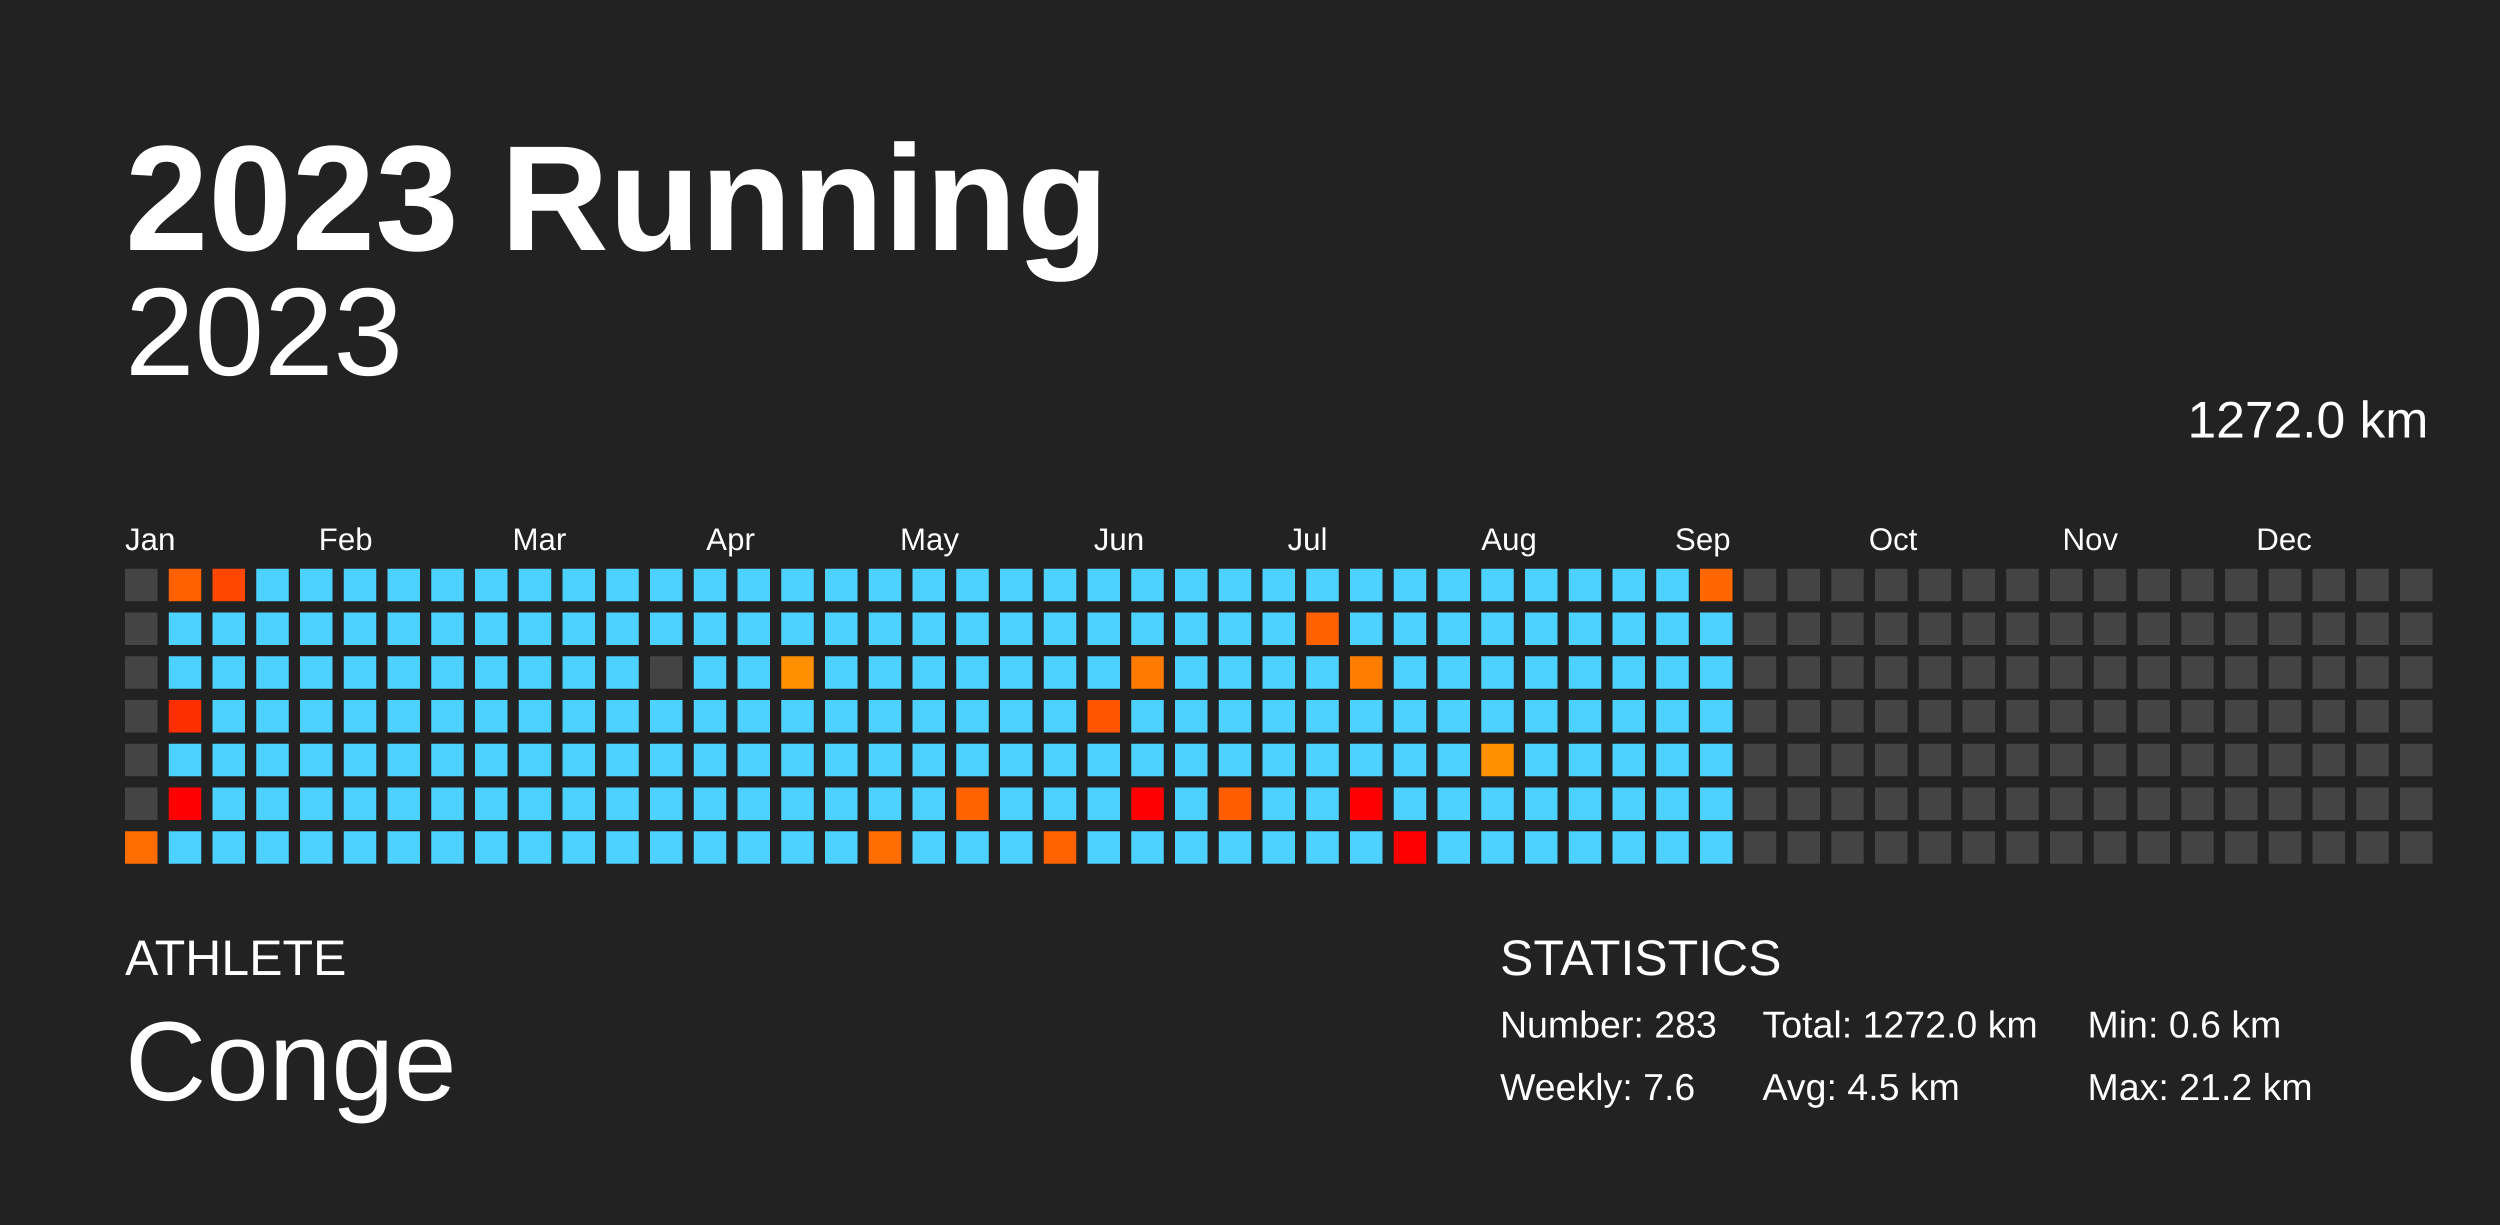
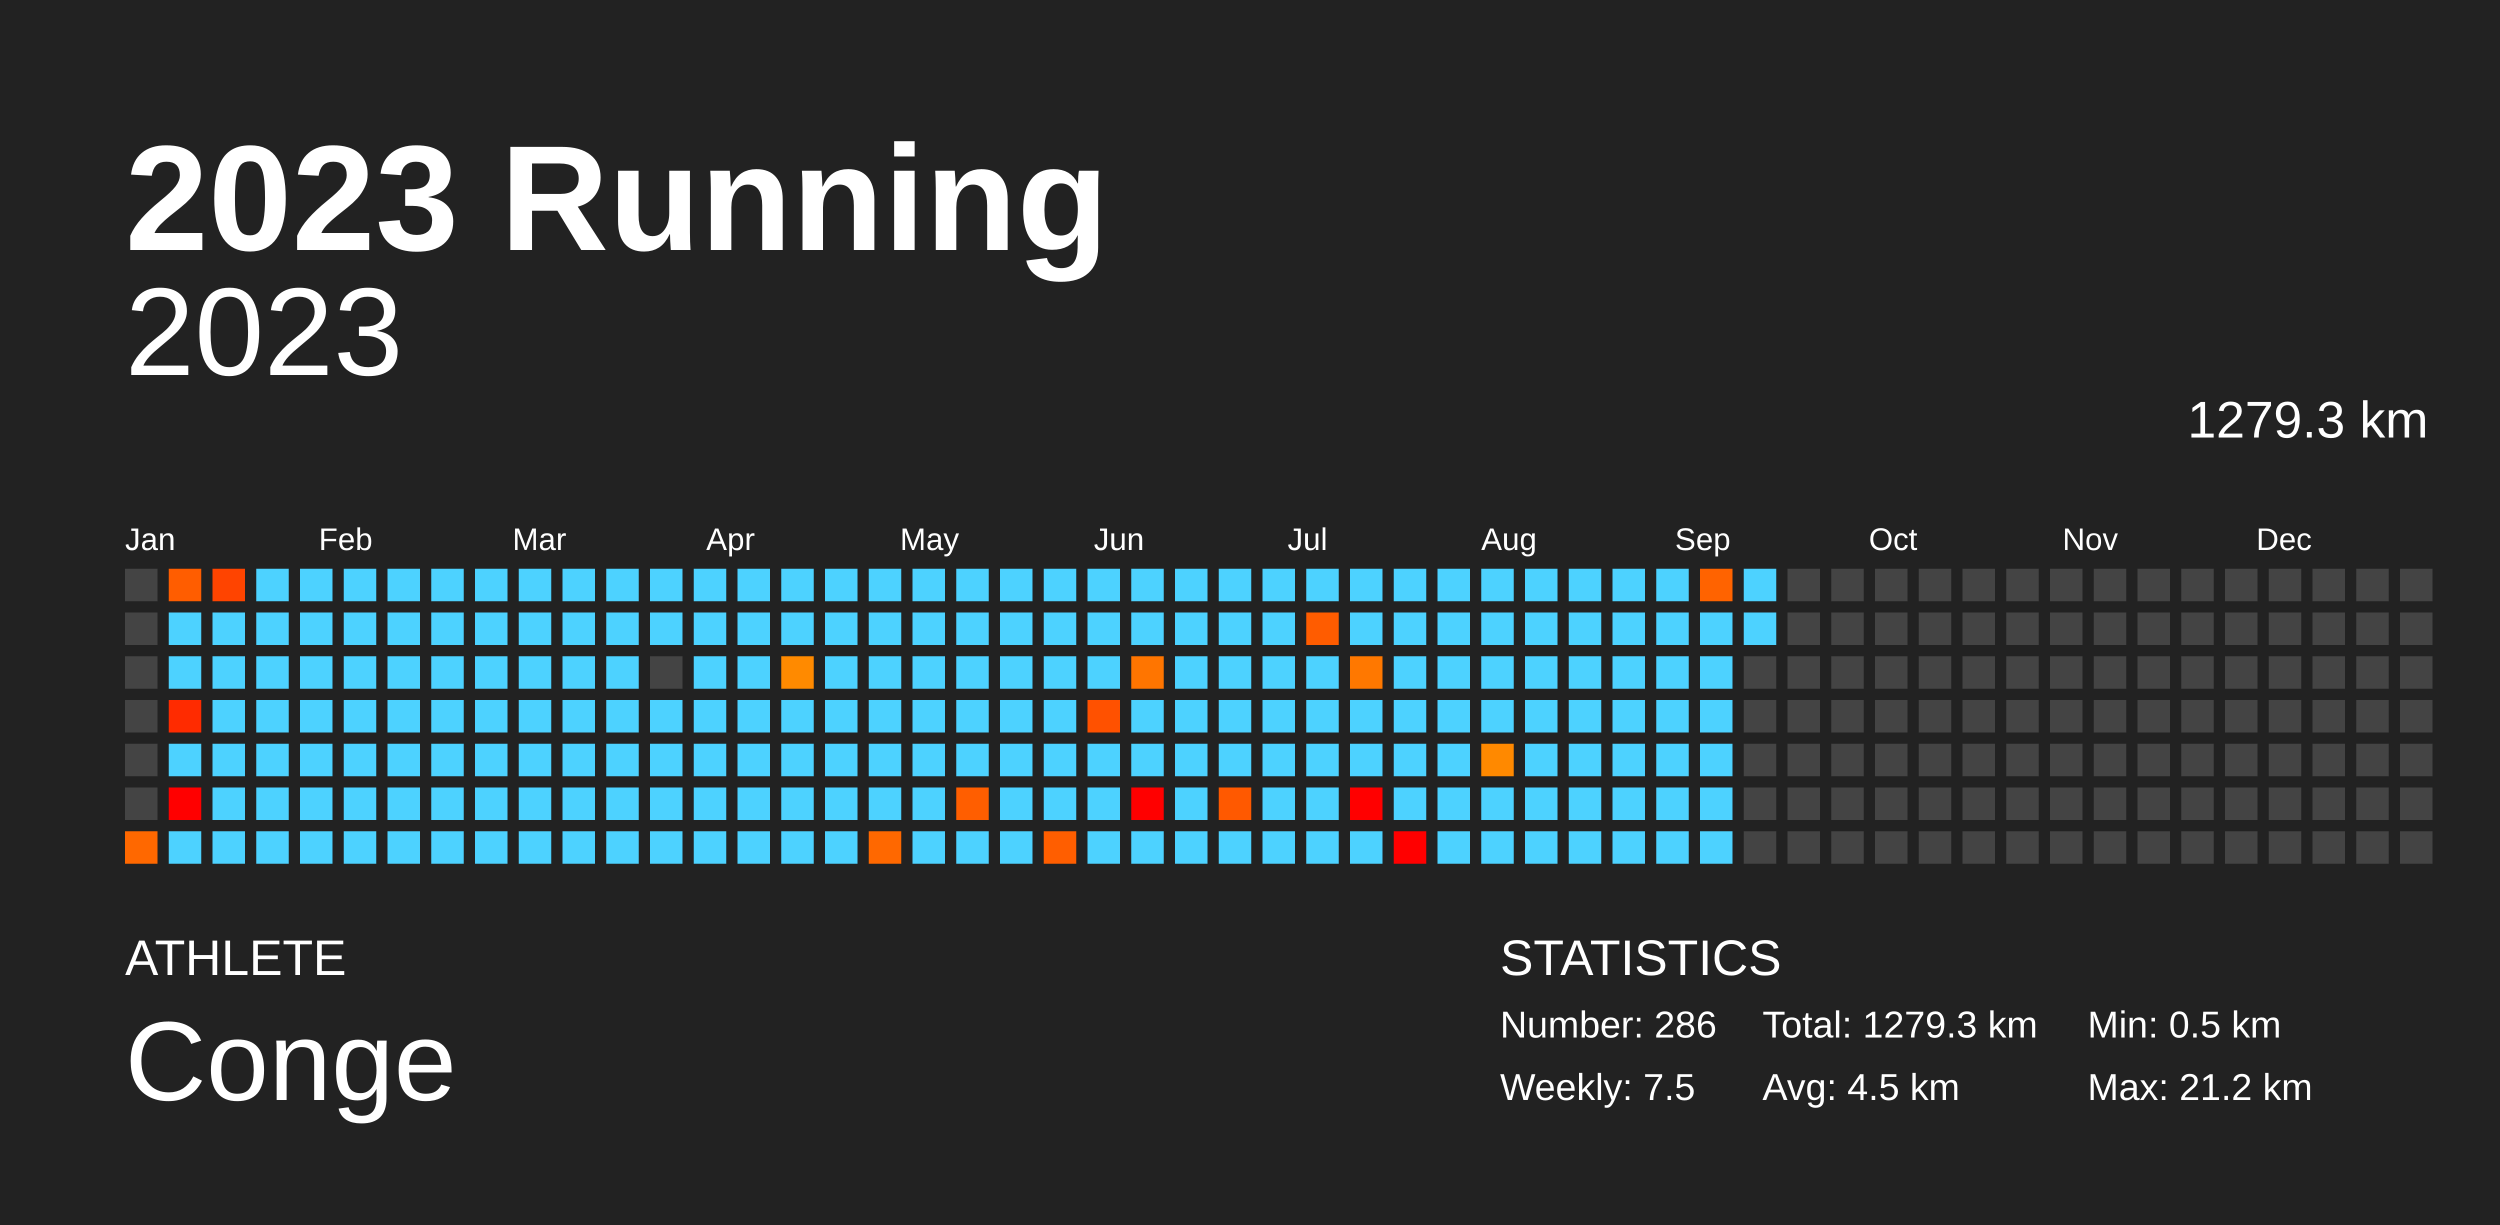
<svg xmlns="http://www.w3.org/2000/svg" baseProfile="full" height="98mm" version="1.1" viewBox="0,0,200,98" width="200mm">
  <defs />
  <rect fill="#222222" height="98" width="200" x="0" y="0" />
  <text fill="#FFFFFF" style="font-size:12px; font-family:Arial; font-weight:bold;" x="10" y="20">2023 Running</text>
  <text fill="#FFFFFF" style="font-size:4px; font-family:Arial" x="10" y="78">ATHLETE</text>
  <text fill="#FFFFFF" style="font-size:9px; font-family:Arial" x="10" y="88">Conge</text>
  <text fill="#FFFFFF" style="font-size:4px; font-family:Arial" x="120" y="78">STATISTICS</text>
-   <text fill="#FFFFFF" style="font-size:3px; font-family:Arial" x="120" y="83">Number: 283</text>
-   <text fill="#FFFFFF" style="font-size:3px; font-family:Arial" x="120" y="88">Weekly: 7.6</text>
-   <text fill="#FFFFFF" style="font-size:3px; font-family:Arial" x="141" y="83">Total: 1272.0 km</text>
+   <text fill="#FFFFFF" style="font-size:3px; font-family:Arial" x="120" y="83">Number: 286</text>
+   <text fill="#FFFFFF" style="font-size:3px; font-family:Arial" x="120" y="88">Weekly: 7.5</text>
+   <text fill="#FFFFFF" style="font-size:3px; font-family:Arial" x="141" y="83">Total: 1279.3 km</text>
  <text fill="#FFFFFF" style="font-size:3px; font-family:Arial" x="141" y="88">Avg: 4.5 km</text>
-   <text fill="#FFFFFF" style="font-size:3px; font-family:Arial" x="167" y="83">Min: 0.6 km</text>
+   <text fill="#FFFFFF" style="font-size:3px; font-family:Arial" x="167" y="83">Min: 0.5 km</text>
  <text fill="#FFFFFF" style="font-size:3px; font-family:Arial" x="167" y="88">Max: 21.2 km</text>
  <text alignment-baseline="hanging" fill="#FFFFFF" style="font-size:10.0px; font-family:Arial;" x="10" y="30">2023</text>
-   <text alignment-baseline="hanging" fill="#FFFFFF" style="font-size:4.125px; font-family:Arial;" x="175" y="35">1272.0 km</text>
+   <text alignment-baseline="hanging" fill="#FFFFFF" style="font-size:4.125px; font-family:Arial;" x="175" y="35">1279.3 km</text>
  <text fill="#FFFFFF" style="font-size:2.5px; font-family:Arial" x="10.0" y="44">Jan</text>
  <text fill="#FFFFFF" style="font-size:2.5px; font-family:Arial" x="25.5" y="44">Feb</text>
  <text fill="#FFFFFF" style="font-size:2.5px; font-family:Arial" x="41.0" y="44">Mar</text>
  <text fill="#FFFFFF" style="font-size:2.5px; font-family:Arial" x="56.5" y="44">Apr</text>
  <text fill="#FFFFFF" style="font-size:2.5px; font-family:Arial" x="72.0" y="44">May</text>
  <text fill="#FFFFFF" style="font-size:2.5px; font-family:Arial" x="87.5" y="44">Jun</text>
  <text fill="#FFFFFF" style="font-size:2.5px; font-family:Arial" x="103.0" y="44">Jul</text>
  <text fill="#FFFFFF" style="font-size:2.5px; font-family:Arial" x="118.5" y="44">Aug</text>
  <text fill="#FFFFFF" style="font-size:2.5px; font-family:Arial" x="134.0" y="44">Sep</text>
  <text fill="#FFFFFF" style="font-size:2.5px; font-family:Arial" x="149.5" y="44">Oct</text>
  <text fill="#FFFFFF" style="font-size:2.5px; font-family:Arial" x="165.0" y="44">Nov</text>
  <text fill="#FFFFFF" style="font-size:2.5px; font-family:Arial" x="180.5" y="44">Dec</text>
  <rect fill="#444444" height="2.6" width="2.6" x="10.0" y="45.5" />
  <rect fill="#444444" height="2.6" width="2.6" x="10.0" y="49.0" />
  <rect fill="#444444" height="2.6" width="2.6" x="10.0" y="52.5" />
  <rect fill="#444444" height="2.6" width="2.6" x="10.0" y="56.0" />
  <rect fill="#444444" height="2.6" width="2.6" x="10.0" y="59.5" />
  <rect fill="#444444" height="2.6" width="2.6" x="10.0" y="63.0" />
-   <rect fill="#ff6d00" height="2.6" width="2.6" x="10.0" y="66.5" />
-   <rect fill="#ff6100" height="2.6" width="2.6" x="13.5" y="45.5" />
+   <rect fill="#ff6800" height="2.6" width="2.6" x="10.0" y="66.5" />
+   <rect fill="#ff5d00" height="2.6" width="2.6" x="13.5" y="45.5" />
  <rect fill="#4dd2ff" height="2.6" width="2.6" x="13.5" y="49.0" />
  <rect fill="#4dd2ff" height="2.6" width="2.6" x="13.5" y="52.5" />
-   <rect fill="#ff2e00" height="2.6" width="2.6" x="13.5" y="56.0" />
+   <rect fill="#ff2b00" height="2.6" width="2.6" x="13.5" y="56.0" />
  <rect fill="#4dd2ff" height="2.6" width="2.6" x="13.5" y="59.5" />
  <rect fill="red" height="2.6" width="2.6" x="13.5" y="63.0" />
  <rect fill="#4dd2ff" height="2.6" width="2.6" x="13.5" y="66.5" />
-   <rect fill="#ff4700" height="2.6" width="2.6" x="17.0" y="45.5" />
+   <rect fill="#ff4400" height="2.6" width="2.6" x="17.0" y="45.5" />
  <rect fill="#4dd2ff" height="2.6" width="2.6" x="17.0" y="49.0" />
  <rect fill="#4dd2ff" height="2.6" width="2.6" x="17.0" y="52.5" />
  <rect fill="#4dd2ff" height="2.6" width="2.6" x="17.0" y="56.0" />
  <rect fill="#4dd2ff" height="2.6" width="2.6" x="17.0" y="59.5" />
  <rect fill="#4dd2ff" height="2.6" width="2.6" x="17.0" y="63.0" />
  <rect fill="#4dd2ff" height="2.6" width="2.6" x="17.0" y="66.5" />
  <rect fill="#4dd2ff" height="2.6" width="2.6" x="20.5" y="45.5" />
  <rect fill="#4dd2ff" height="2.6" width="2.6" x="20.5" y="49.0" />
  <rect fill="#4dd2ff" height="2.6" width="2.6" x="20.5" y="52.5" />
  <rect fill="#4dd2ff" height="2.6" width="2.6" x="20.5" y="56.0" />
  <rect fill="#4dd2ff" height="2.6" width="2.6" x="20.5" y="59.5" />
  <rect fill="#4dd2ff" height="2.6" width="2.6" x="20.5" y="63.0" />
  <rect fill="#4dd2ff" height="2.6" width="2.6" x="20.5" y="66.5" />
  <rect fill="#4dd2ff" height="2.6" width="2.6" x="24.0" y="45.5" />
  <rect fill="#4dd2ff" height="2.6" width="2.6" x="24.0" y="49.0" />
  <rect fill="#4dd2ff" height="2.6" width="2.6" x="24.0" y="52.5" />
  <rect fill="#4dd2ff" height="2.6" width="2.6" x="24.0" y="56.0" />
  <rect fill="#4dd2ff" height="2.6" width="2.6" x="24.0" y="59.5" />
  <rect fill="#4dd2ff" height="2.6" width="2.6" x="24.0" y="63.0" />
  <rect fill="#4dd2ff" height="2.6" width="2.6" x="24.0" y="66.5" />
  <rect fill="#4dd2ff" height="2.6" width="2.6" x="27.5" y="45.5" />
  <rect fill="#4dd2ff" height="2.6" width="2.6" x="27.5" y="49.0" />
  <rect fill="#4dd2ff" height="2.6" width="2.6" x="27.5" y="52.5" />
  <rect fill="#4dd2ff" height="2.6" width="2.6" x="27.5" y="56.0" />
  <rect fill="#4dd2ff" height="2.6" width="2.6" x="27.5" y="59.5" />
  <rect fill="#4dd2ff" height="2.6" width="2.6" x="27.5" y="63.0" />
  <rect fill="#4dd2ff" height="2.6" width="2.6" x="27.5" y="66.5" />
  <rect fill="#4dd2ff" height="2.6" width="2.6" x="31.0" y="45.5" />
  <rect fill="#4dd2ff" height="2.6" width="2.6" x="31.0" y="49.0" />
  <rect fill="#4dd2ff" height="2.6" width="2.6" x="31.0" y="52.5" />
  <rect fill="#4dd2ff" height="2.6" width="2.6" x="31.0" y="56.0" />
  <rect fill="#4dd2ff" height="2.6" width="2.6" x="31.0" y="59.5" />
  <rect fill="#4dd2ff" height="2.6" width="2.6" x="31.0" y="63.0" />
  <rect fill="#4dd2ff" height="2.6" width="2.6" x="31.0" y="66.5" />
  <rect fill="#4dd2ff" height="2.6" width="2.6" x="34.5" y="45.5" />
  <rect fill="#4dd2ff" height="2.6" width="2.6" x="34.5" y="49.0" />
  <rect fill="#4dd2ff" height="2.6" width="2.6" x="34.5" y="52.5" />
  <rect fill="#4dd2ff" height="2.6" width="2.6" x="34.5" y="56.0" />
  <rect fill="#4dd2ff" height="2.6" width="2.6" x="34.5" y="59.5" />
  <rect fill="#4dd2ff" height="2.6" width="2.6" x="34.5" y="63.0" />
  <rect fill="#4dd2ff" height="2.6" width="2.6" x="34.5" y="66.5" />
  <rect fill="#4dd2ff" height="2.6" width="2.6" x="38.0" y="45.5" />
  <rect fill="#4dd2ff" height="2.6" width="2.6" x="38.0" y="49.0" />
  <rect fill="#4dd2ff" height="2.6" width="2.6" x="38.0" y="52.5" />
  <rect fill="#4dd2ff" height="2.6" width="2.6" x="38.0" y="56.0" />
  <rect fill="#4dd2ff" height="2.6" width="2.6" x="38.0" y="59.5" />
  <rect fill="#4dd2ff" height="2.6" width="2.6" x="38.0" y="63.0" />
  <rect fill="#4dd2ff" height="2.6" width="2.6" x="38.0" y="66.5" />
  <rect fill="#4dd2ff" height="2.6" width="2.6" x="41.5" y="45.5" />
  <rect fill="#4dd2ff" height="2.6" width="2.6" x="41.5" y="49.0" />
  <rect fill="#4dd2ff" height="2.6" width="2.6" x="41.5" y="52.5" />
  <rect fill="#4dd2ff" height="2.6" width="2.6" x="41.5" y="56.0" />
  <rect fill="#4dd2ff" height="2.6" width="2.6" x="41.5" y="59.5" />
  <rect fill="#4dd2ff" height="2.6" width="2.6" x="41.5" y="63.0" />
  <rect fill="#4dd2ff" height="2.6" width="2.6" x="41.5" y="66.5" />
  <rect fill="#4dd2ff" height="2.6" width="2.6" x="45.0" y="45.5" />
  <rect fill="#4dd2ff" height="2.6" width="2.6" x="45.0" y="49.0" />
  <rect fill="#4dd2ff" height="2.6" width="2.6" x="45.0" y="52.5" />
  <rect fill="#4dd2ff" height="2.6" width="2.6" x="45.0" y="56.0" />
  <rect fill="#4dd2ff" height="2.6" width="2.6" x="45.0" y="59.5" />
  <rect fill="#4dd2ff" height="2.6" width="2.6" x="45.0" y="63.0" />
  <rect fill="#4dd2ff" height="2.6" width="2.6" x="45.0" y="66.5" />
  <rect fill="#4dd2ff" height="2.6" width="2.6" x="48.5" y="45.5" />
  <rect fill="#4dd2ff" height="2.6" width="2.6" x="48.5" y="49.0" />
  <rect fill="#4dd2ff" height="2.6" width="2.6" x="48.5" y="52.5" />
  <rect fill="#4dd2ff" height="2.6" width="2.6" x="48.5" y="56.0" />
  <rect fill="#4dd2ff" height="2.6" width="2.6" x="48.5" y="59.5" />
  <rect fill="#4dd2ff" height="2.6" width="2.6" x="48.5" y="63.0" />
  <rect fill="#4dd2ff" height="2.6" width="2.6" x="48.5" y="66.5" />
  <rect fill="#4dd2ff" height="2.6" width="2.6" x="52.0" y="45.5" />
  <rect fill="#4dd2ff" height="2.6" width="2.6" x="52.0" y="49.0" />
  <rect fill="#444444" height="2.6" width="2.6" x="52.0" y="52.5" />
  <rect fill="#4dd2ff" height="2.6" width="2.6" x="52.0" y="56.0" />
  <rect fill="#4dd2ff" height="2.6" width="2.6" x="52.0" y="59.5" />
  <rect fill="#4dd2ff" height="2.6" width="2.6" x="52.0" y="63.0" />
  <rect fill="#4dd2ff" height="2.6" width="2.6" x="52.0" y="66.5" />
  <rect fill="#4dd2ff" height="2.6" width="2.6" x="55.5" y="45.5" />
  <rect fill="#4dd2ff" height="2.6" width="2.6" x="55.5" y="49.0" />
  <rect fill="#4dd2ff" height="2.6" width="2.6" x="55.5" y="52.5" />
  <rect fill="#4dd2ff" height="2.6" width="2.6" x="55.5" y="56.0" />
  <rect fill="#4dd2ff" height="2.6" width="2.6" x="55.5" y="59.5" />
  <rect fill="#4dd2ff" height="2.6" width="2.6" x="55.5" y="63.0" />
  <rect fill="#4dd2ff" height="2.6" width="2.6" x="55.5" y="66.5" />
  <rect fill="#4dd2ff" height="2.6" width="2.6" x="59.0" y="45.5" />
  <rect fill="#4dd2ff" height="2.6" width="2.6" x="59.0" y="49.0" />
  <rect fill="#4dd2ff" height="2.6" width="2.6" x="59.0" y="52.5" />
  <rect fill="#4dd2ff" height="2.6" width="2.6" x="59.0" y="56.0" />
  <rect fill="#4dd2ff" height="2.6" width="2.6" x="59.0" y="59.5" />
  <rect fill="#4dd2ff" height="2.6" width="2.6" x="59.0" y="63.0" />
  <rect fill="#4dd2ff" height="2.6" width="2.6" x="59.0" y="66.5" />
  <rect fill="#4dd2ff" height="2.6" width="2.6" x="62.5" y="45.5" />
  <rect fill="#4dd2ff" height="2.6" width="2.6" x="62.5" y="49.0" />
-   <rect fill="#ff9100" height="2.6" width="2.6" x="62.5" y="52.5" />
+   <rect fill="#ff8a00" height="2.6" width="2.6" x="62.5" y="52.5" />
  <rect fill="#4dd2ff" height="2.6" width="2.6" x="62.5" y="56.0" />
  <rect fill="#4dd2ff" height="2.6" width="2.6" x="62.5" y="59.5" />
  <rect fill="#4dd2ff" height="2.6" width="2.6" x="62.5" y="63.0" />
  <rect fill="#4dd2ff" height="2.6" width="2.6" x="62.5" y="66.5" />
  <rect fill="#4dd2ff" height="2.6" width="2.6" x="66.0" y="45.5" />
  <rect fill="#4dd2ff" height="2.6" width="2.6" x="66.0" y="49.0" />
  <rect fill="#4dd2ff" height="2.6" width="2.6" x="66.0" y="52.5" />
  <rect fill="#4dd2ff" height="2.6" width="2.6" x="66.0" y="56.0" />
  <rect fill="#4dd2ff" height="2.6" width="2.6" x="66.0" y="59.5" />
  <rect fill="#4dd2ff" height="2.6" width="2.6" x="66.0" y="63.0" />
  <rect fill="#4dd2ff" height="2.6" width="2.6" x="66.0" y="66.5" />
  <rect fill="#4dd2ff" height="2.6" width="2.6" x="69.5" y="45.5" />
  <rect fill="#4dd2ff" height="2.6" width="2.6" x="69.5" y="49.0" />
  <rect fill="#4dd2ff" height="2.6" width="2.6" x="69.5" y="52.5" />
  <rect fill="#4dd2ff" height="2.6" width="2.6" x="69.5" y="56.0" />
  <rect fill="#4dd2ff" height="2.6" width="2.6" x="69.5" y="59.5" />
  <rect fill="#4dd2ff" height="2.6" width="2.6" x="69.5" y="63.0" />
-   <rect fill="#ff6d00" height="2.6" width="2.6" x="69.5" y="66.5" />
+   <rect fill="#ff6800" height="2.6" width="2.6" x="69.5" y="66.5" />
  <rect fill="#4dd2ff" height="2.6" width="2.6" x="73.0" y="45.5" />
  <rect fill="#4dd2ff" height="2.6" width="2.6" x="73.0" y="49.0" />
  <rect fill="#4dd2ff" height="2.6" width="2.6" x="73.0" y="52.5" />
  <rect fill="#4dd2ff" height="2.6" width="2.6" x="73.0" y="56.0" />
  <rect fill="#4dd2ff" height="2.6" width="2.6" x="73.0" y="59.5" />
  <rect fill="#4dd2ff" height="2.6" width="2.6" x="73.0" y="63.0" />
  <rect fill="#4dd2ff" height="2.6" width="2.6" x="73.0" y="66.5" />
  <rect fill="#4dd2ff" height="2.6" width="2.6" x="76.5" y="45.5" />
  <rect fill="#4dd2ff" height="2.6" width="2.6" x="76.5" y="49.0" />
  <rect fill="#4dd2ff" height="2.6" width="2.6" x="76.5" y="52.5" />
  <rect fill="#4dd2ff" height="2.6" width="2.6" x="76.5" y="56.0" />
  <rect fill="#4dd2ff" height="2.6" width="2.6" x="76.5" y="59.5" />
-   <rect fill="#ff6300" height="2.6" width="2.6" x="76.5" y="63.0" />
+   <rect fill="#ff5e00" height="2.6" width="2.6" x="76.5" y="63.0" />
  <rect fill="#4dd2ff" height="2.6" width="2.6" x="76.5" y="66.5" />
  <rect fill="#4dd2ff" height="2.6" width="2.6" x="80.0" y="45.5" />
  <rect fill="#4dd2ff" height="2.6" width="2.6" x="80.0" y="49.0" />
  <rect fill="#4dd2ff" height="2.6" width="2.6" x="80.0" y="52.5" />
  <rect fill="#4dd2ff" height="2.6" width="2.6" x="80.0" y="56.0" />
  <rect fill="#4dd2ff" height="2.6" width="2.6" x="80.0" y="59.5" />
  <rect fill="#4dd2ff" height="2.6" width="2.6" x="80.0" y="63.0" />
  <rect fill="#4dd2ff" height="2.6" width="2.6" x="80.0" y="66.5" />
  <rect fill="#4dd2ff" height="2.6" width="2.6" x="83.5" y="45.5" />
  <rect fill="#4dd2ff" height="2.6" width="2.6" x="83.5" y="49.0" />
  <rect fill="#4dd2ff" height="2.6" width="2.6" x="83.5" y="52.5" />
  <rect fill="#4dd2ff" height="2.6" width="2.6" x="83.5" y="56.0" />
  <rect fill="#4dd2ff" height="2.6" width="2.6" x="83.5" y="59.5" />
  <rect fill="#4dd2ff" height="2.6" width="2.6" x="83.5" y="63.0" />
-   <rect fill="#ff6300" height="2.6" width="2.6" x="83.5" y="66.5" />
+   <rect fill="#ff5e00" height="2.6" width="2.6" x="83.5" y="66.5" />
  <rect fill="#4dd2ff" height="2.6" width="2.6" x="87.0" y="45.5" />
  <rect fill="#4dd2ff" height="2.6" width="2.6" x="87.0" y="49.0" />
  <rect fill="#4dd2ff" height="2.6" width="2.6" x="87.0" y="52.5" />
-   <rect fill="#ff5500" height="2.6" width="2.6" x="87.0" y="56.0" />
+   <rect fill="#ff5100" height="2.6" width="2.6" x="87.0" y="56.0" />
  <rect fill="#4dd2ff" height="2.6" width="2.6" x="87.0" y="59.5" />
  <rect fill="#4dd2ff" height="2.6" width="2.6" x="87.0" y="63.0" />
  <rect fill="#4dd2ff" height="2.6" width="2.6" x="87.0" y="66.5" />
  <rect fill="#4dd2ff" height="2.6" width="2.6" x="90.5" y="45.5" />
  <rect fill="#4dd2ff" height="2.6" width="2.6" x="90.5" y="49.0" />
-   <rect fill="#ff7a00" height="2.6" width="2.6" x="90.5" y="52.5" />
+   <rect fill="#ff7500" height="2.6" width="2.6" x="90.5" y="52.5" />
  <rect fill="#4dd2ff" height="2.6" width="2.6" x="90.5" y="56.0" />
  <rect fill="#4dd2ff" height="2.6" width="2.6" x="90.5" y="59.5" />
  <rect fill="red" height="2.6" width="2.6" x="90.5" y="63.0" />
  <rect fill="#4dd2ff" height="2.6" width="2.6" x="90.5" y="66.5" />
  <rect fill="#4dd2ff" height="2.6" width="2.6" x="94.0" y="45.5" />
  <rect fill="#4dd2ff" height="2.6" width="2.6" x="94.0" y="49.0" />
  <rect fill="#4dd2ff" height="2.6" width="2.6" x="94.0" y="52.5" />
  <rect fill="#4dd2ff" height="2.6" width="2.6" x="94.0" y="56.0" />
  <rect fill="#4dd2ff" height="2.6" width="2.6" x="94.0" y="59.5" />
  <rect fill="#4dd2ff" height="2.6" width="2.6" x="94.0" y="63.0" />
  <rect fill="#4dd2ff" height="2.6" width="2.6" x="94.0" y="66.5" />
  <rect fill="#4dd2ff" height="2.6" width="2.6" x="97.5" y="45.5" />
  <rect fill="#4dd2ff" height="2.6" width="2.6" x="97.5" y="49.0" />
  <rect fill="#4dd2ff" height="2.6" width="2.6" x="97.5" y="52.5" />
  <rect fill="#4dd2ff" height="2.6" width="2.6" x="97.5" y="56.0" />
  <rect fill="#4dd2ff" height="2.6" width="2.6" x="97.5" y="59.5" />
-   <rect fill="#ff5d00" height="2.6" width="2.6" x="97.5" y="63.0" />
+   <rect fill="#ff5900" height="2.6" width="2.6" x="97.5" y="63.0" />
  <rect fill="#4dd2ff" height="2.6" width="2.6" x="97.5" y="66.5" />
  <rect fill="#4dd2ff" height="2.6" width="2.6" x="101.0" y="45.5" />
  <rect fill="#4dd2ff" height="2.6" width="2.6" x="101.0" y="49.0" />
  <rect fill="#4dd2ff" height="2.6" width="2.6" x="101.0" y="52.5" />
  <rect fill="#4dd2ff" height="2.6" width="2.6" x="101.0" y="56.0" />
  <rect fill="#4dd2ff" height="2.6" width="2.6" x="101.0" y="59.5" />
  <rect fill="#4dd2ff" height="2.6" width="2.6" x="101.0" y="63.0" />
  <rect fill="#4dd2ff" height="2.6" width="2.6" x="101.0" y="66.5" />
  <rect fill="#4dd2ff" height="2.6" width="2.6" x="104.5" y="45.5" />
-   <rect fill="#ff6000" height="2.6" width="2.6" x="104.5" y="49.0" />
+   <rect fill="#ff5c00" height="2.6" width="2.6" x="104.5" y="49.0" />
  <rect fill="#4dd2ff" height="2.6" width="2.6" x="104.5" y="52.5" />
  <rect fill="#4dd2ff" height="2.6" width="2.6" x="104.5" y="56.0" />
  <rect fill="#4dd2ff" height="2.6" width="2.6" x="104.5" y="59.5" />
  <rect fill="#4dd2ff" height="2.6" width="2.6" x="104.5" y="63.0" />
  <rect fill="#4dd2ff" height="2.6" width="2.6" x="104.5" y="66.5" />
  <rect fill="#4dd2ff" height="2.6" width="2.6" x="108.0" y="45.5" />
  <rect fill="#4dd2ff" height="2.6" width="2.6" x="108.0" y="49.0" />
-   <rect fill="#ff7e00" height="2.6" width="2.6" x="108.0" y="52.5" />
+   <rect fill="#ff7800" height="2.6" width="2.6" x="108.0" y="52.5" />
  <rect fill="#4dd2ff" height="2.6" width="2.6" x="108.0" y="56.0" />
  <rect fill="#4dd2ff" height="2.6" width="2.6" x="108.0" y="59.5" />
  <rect fill="red" height="2.6" width="2.6" x="108.0" y="63.0" />
  <rect fill="#4dd2ff" height="2.6" width="2.6" x="108.0" y="66.5" />
  <rect fill="#4dd2ff" height="2.6" width="2.6" x="111.5" y="45.5" />
  <rect fill="#4dd2ff" height="2.6" width="2.6" x="111.5" y="49.0" />
  <rect fill="#4dd2ff" height="2.6" width="2.6" x="111.5" y="52.5" />
  <rect fill="#4dd2ff" height="2.6" width="2.6" x="111.5" y="56.0" />
  <rect fill="#4dd2ff" height="2.6" width="2.6" x="111.5" y="59.5" />
  <rect fill="#4dd2ff" height="2.6" width="2.6" x="111.5" y="63.0" />
  <rect fill="red" height="2.6" width="2.6" x="111.5" y="66.5" />
  <rect fill="#4dd2ff" height="2.6" width="2.6" x="115.0" y="45.5" />
  <rect fill="#4dd2ff" height="2.6" width="2.6" x="115.0" y="49.0" />
  <rect fill="#4dd2ff" height="2.6" width="2.6" x="115.0" y="52.5" />
  <rect fill="#4dd2ff" height="2.6" width="2.6" x="115.0" y="56.0" />
  <rect fill="#4dd2ff" height="2.6" width="2.6" x="115.0" y="59.5" />
  <rect fill="#4dd2ff" height="2.6" width="2.6" x="115.0" y="63.0" />
  <rect fill="#4dd2ff" height="2.6" width="2.6" x="115.0" y="66.5" />
  <rect fill="#4dd2ff" height="2.6" width="2.6" x="118.5" y="45.5" />
  <rect fill="#4dd2ff" height="2.6" width="2.6" x="118.5" y="49.0" />
  <rect fill="#4dd2ff" height="2.6" width="2.6" x="118.5" y="52.5" />
  <rect fill="#4dd2ff" height="2.6" width="2.6" x="118.5" y="56.0" />
-   <rect fill="#ff9000" height="2.6" width="2.6" x="118.5" y="59.5" />
+   <rect fill="#ff8900" height="2.6" width="2.6" x="118.5" y="59.5" />
  <rect fill="#4dd2ff" height="2.6" width="2.6" x="118.5" y="63.0" />
  <rect fill="#4dd2ff" height="2.6" width="2.6" x="118.5" y="66.5" />
  <rect fill="#4dd2ff" height="2.6" width="2.6" x="122.0" y="45.5" />
  <rect fill="#4dd2ff" height="2.6" width="2.6" x="122.0" y="49.0" />
  <rect fill="#4dd2ff" height="2.6" width="2.6" x="122.0" y="52.5" />
  <rect fill="#4dd2ff" height="2.6" width="2.6" x="122.0" y="56.0" />
  <rect fill="#4dd2ff" height="2.6" width="2.6" x="122.0" y="59.5" />
  <rect fill="#4dd2ff" height="2.6" width="2.6" x="122.0" y="63.0" />
  <rect fill="#4dd2ff" height="2.6" width="2.6" x="122.0" y="66.5" />
  <rect fill="#4dd2ff" height="2.6" width="2.6" x="125.5" y="45.5" />
  <rect fill="#4dd2ff" height="2.6" width="2.6" x="125.5" y="49.0" />
  <rect fill="#4dd2ff" height="2.6" width="2.6" x="125.5" y="52.5" />
  <rect fill="#4dd2ff" height="2.6" width="2.6" x="125.5" y="56.0" />
  <rect fill="#4dd2ff" height="2.6" width="2.6" x="125.5" y="59.5" />
  <rect fill="#4dd2ff" height="2.6" width="2.6" x="125.5" y="63.0" />
  <rect fill="#4dd2ff" height="2.6" width="2.6" x="125.5" y="66.5" />
  <rect fill="#4dd2ff" height="2.6" width="2.6" x="129.0" y="45.5" />
  <rect fill="#4dd2ff" height="2.6" width="2.6" x="129.0" y="49.0" />
  <rect fill="#4dd2ff" height="2.6" width="2.6" x="129.0" y="52.5" />
  <rect fill="#4dd2ff" height="2.6" width="2.6" x="129.0" y="56.0" />
  <rect fill="#4dd2ff" height="2.6" width="2.6" x="129.0" y="59.5" />
  <rect fill="#4dd2ff" height="2.6" width="2.6" x="129.0" y="63.0" />
  <rect fill="#4dd2ff" height="2.6" width="2.6" x="129.0" y="66.5" />
  <rect fill="#4dd2ff" height="2.6" width="2.6" x="132.5" y="45.5" />
  <rect fill="#4dd2ff" height="2.6" width="2.6" x="132.5" y="49.0" />
  <rect fill="#4dd2ff" height="2.6" width="2.6" x="132.5" y="52.5" />
  <rect fill="#4dd2ff" height="2.6" width="2.6" x="132.5" y="56.0" />
  <rect fill="#4dd2ff" height="2.6" width="2.6" x="132.5" y="59.5" />
  <rect fill="#4dd2ff" height="2.6" width="2.6" x="132.5" y="63.0" />
  <rect fill="#4dd2ff" height="2.6" width="2.6" x="132.5" y="66.5" />
-   <rect fill="#ff6800" height="2.6" width="2.6" x="136.0" y="45.5" />
+   <rect fill="#ff6300" height="2.6" width="2.6" x="136.0" y="45.5" />
  <rect fill="#4dd2ff" height="2.6" width="2.6" x="136.0" y="49.0" />
  <rect fill="#4dd2ff" height="2.6" width="2.6" x="136.0" y="52.5" />
  <rect fill="#4dd2ff" height="2.6" width="2.6" x="136.0" y="56.0" />
  <rect fill="#4dd2ff" height="2.6" width="2.6" x="136.0" y="59.5" />
  <rect fill="#4dd2ff" height="2.6" width="2.6" x="136.0" y="63.0" />
  <rect fill="#4dd2ff" height="2.6" width="2.6" x="136.0" y="66.5" />
-   <rect fill="#444444" height="2.6" width="2.6" x="139.5" y="45.5" />
-   <rect fill="#444444" height="2.6" width="2.6" x="139.5" y="49.0" />
+   <rect fill="#4dd2ff" height="2.6" width="2.6" x="139.5" y="45.5" />
+   <rect fill="#4dd2ff" height="2.6" width="2.6" x="139.5" y="49.0" />
  <rect fill="#444444" height="2.6" width="2.6" x="139.5" y="52.5" />
  <rect fill="#444444" height="2.6" width="2.6" x="139.5" y="56.0" />
  <rect fill="#444444" height="2.6" width="2.6" x="139.5" y="59.5" />
  <rect fill="#444444" height="2.6" width="2.6" x="139.5" y="63.0" />
  <rect fill="#444444" height="2.6" width="2.6" x="139.5" y="66.5" />
  <rect fill="#444444" height="2.6" width="2.6" x="143.0" y="45.5" />
  <rect fill="#444444" height="2.6" width="2.6" x="143.0" y="49.0" />
  <rect fill="#444444" height="2.6" width="2.6" x="143.0" y="52.5" />
  <rect fill="#444444" height="2.6" width="2.6" x="143.0" y="56.0" />
  <rect fill="#444444" height="2.6" width="2.6" x="143.0" y="59.5" />
  <rect fill="#444444" height="2.6" width="2.6" x="143.0" y="63.0" />
  <rect fill="#444444" height="2.6" width="2.6" x="143.0" y="66.5" />
  <rect fill="#444444" height="2.6" width="2.6" x="146.5" y="45.5" />
  <rect fill="#444444" height="2.6" width="2.6" x="146.5" y="49.0" />
  <rect fill="#444444" height="2.6" width="2.6" x="146.5" y="52.5" />
  <rect fill="#444444" height="2.6" width="2.6" x="146.5" y="56.0" />
  <rect fill="#444444" height="2.6" width="2.6" x="146.5" y="59.5" />
  <rect fill="#444444" height="2.6" width="2.6" x="146.5" y="63.0" />
  <rect fill="#444444" height="2.6" width="2.6" x="146.5" y="66.5" />
  <rect fill="#444444" height="2.6" width="2.6" x="150.0" y="45.5" />
  <rect fill="#444444" height="2.6" width="2.6" x="150.0" y="49.0" />
  <rect fill="#444444" height="2.6" width="2.6" x="150.0" y="52.5" />
  <rect fill="#444444" height="2.6" width="2.6" x="150.0" y="56.0" />
  <rect fill="#444444" height="2.6" width="2.6" x="150.0" y="59.5" />
  <rect fill="#444444" height="2.6" width="2.6" x="150.0" y="63.0" />
  <rect fill="#444444" height="2.6" width="2.6" x="150.0" y="66.5" />
  <rect fill="#444444" height="2.6" width="2.6" x="153.5" y="45.5" />
  <rect fill="#444444" height="2.6" width="2.6" x="153.5" y="49.0" />
  <rect fill="#444444" height="2.6" width="2.6" x="153.5" y="52.5" />
  <rect fill="#444444" height="2.6" width="2.6" x="153.5" y="56.0" />
  <rect fill="#444444" height="2.6" width="2.6" x="153.5" y="59.5" />
  <rect fill="#444444" height="2.6" width="2.6" x="153.5" y="63.0" />
  <rect fill="#444444" height="2.6" width="2.6" x="153.5" y="66.5" />
  <rect fill="#444444" height="2.6" width="2.6" x="157.0" y="45.5" />
  <rect fill="#444444" height="2.6" width="2.6" x="157.0" y="49.0" />
  <rect fill="#444444" height="2.6" width="2.6" x="157.0" y="52.5" />
  <rect fill="#444444" height="2.6" width="2.6" x="157.0" y="56.0" />
  <rect fill="#444444" height="2.6" width="2.6" x="157.0" y="59.5" />
  <rect fill="#444444" height="2.6" width="2.6" x="157.0" y="63.0" />
  <rect fill="#444444" height="2.6" width="2.6" x="157.0" y="66.5" />
  <rect fill="#444444" height="2.6" width="2.6" x="160.5" y="45.5" />
  <rect fill="#444444" height="2.6" width="2.6" x="160.5" y="49.0" />
  <rect fill="#444444" height="2.6" width="2.6" x="160.5" y="52.5" />
  <rect fill="#444444" height="2.6" width="2.6" x="160.5" y="56.0" />
  <rect fill="#444444" height="2.6" width="2.6" x="160.5" y="59.5" />
  <rect fill="#444444" height="2.6" width="2.6" x="160.5" y="63.0" />
  <rect fill="#444444" height="2.6" width="2.6" x="160.5" y="66.5" />
  <rect fill="#444444" height="2.6" width="2.6" x="164.0" y="45.5" />
  <rect fill="#444444" height="2.6" width="2.6" x="164.0" y="49.0" />
  <rect fill="#444444" height="2.6" width="2.6" x="164.0" y="52.5" />
  <rect fill="#444444" height="2.6" width="2.6" x="164.0" y="56.0" />
  <rect fill="#444444" height="2.6" width="2.6" x="164.0" y="59.5" />
  <rect fill="#444444" height="2.6" width="2.6" x="164.0" y="63.0" />
  <rect fill="#444444" height="2.6" width="2.6" x="164.0" y="66.5" />
  <rect fill="#444444" height="2.6" width="2.6" x="167.5" y="45.5" />
  <rect fill="#444444" height="2.6" width="2.6" x="167.5" y="49.0" />
  <rect fill="#444444" height="2.6" width="2.6" x="167.5" y="52.5" />
  <rect fill="#444444" height="2.6" width="2.6" x="167.5" y="56.0" />
  <rect fill="#444444" height="2.6" width="2.6" x="167.5" y="59.5" />
  <rect fill="#444444" height="2.6" width="2.6" x="167.5" y="63.0" />
  <rect fill="#444444" height="2.6" width="2.6" x="167.5" y="66.5" />
  <rect fill="#444444" height="2.6" width="2.6" x="171.0" y="45.5" />
  <rect fill="#444444" height="2.6" width="2.6" x="171.0" y="49.0" />
  <rect fill="#444444" height="2.6" width="2.6" x="171.0" y="52.5" />
  <rect fill="#444444" height="2.6" width="2.6" x="171.0" y="56.0" />
  <rect fill="#444444" height="2.6" width="2.6" x="171.0" y="59.5" />
  <rect fill="#444444" height="2.6" width="2.6" x="171.0" y="63.0" />
  <rect fill="#444444" height="2.6" width="2.6" x="171.0" y="66.5" />
  <rect fill="#444444" height="2.6" width="2.6" x="174.5" y="45.5" />
  <rect fill="#444444" height="2.6" width="2.6" x="174.5" y="49.0" />
  <rect fill="#444444" height="2.6" width="2.6" x="174.5" y="52.5" />
  <rect fill="#444444" height="2.6" width="2.6" x="174.5" y="56.0" />
  <rect fill="#444444" height="2.6" width="2.6" x="174.5" y="59.5" />
  <rect fill="#444444" height="2.6" width="2.6" x="174.5" y="63.0" />
  <rect fill="#444444" height="2.6" width="2.6" x="174.5" y="66.5" />
  <rect fill="#444444" height="2.6" width="2.6" x="178.0" y="45.5" />
  <rect fill="#444444" height="2.6" width="2.6" x="178.0" y="49.0" />
  <rect fill="#444444" height="2.6" width="2.6" x="178.0" y="52.5" />
  <rect fill="#444444" height="2.6" width="2.6" x="178.0" y="56.0" />
  <rect fill="#444444" height="2.6" width="2.6" x="178.0" y="59.5" />
  <rect fill="#444444" height="2.6" width="2.6" x="178.0" y="63.0" />
  <rect fill="#444444" height="2.6" width="2.6" x="178.0" y="66.5" />
  <rect fill="#444444" height="2.6" width="2.6" x="181.5" y="45.5" />
  <rect fill="#444444" height="2.6" width="2.6" x="181.5" y="49.0" />
  <rect fill="#444444" height="2.6" width="2.6" x="181.5" y="52.5" />
  <rect fill="#444444" height="2.6" width="2.6" x="181.5" y="56.0" />
  <rect fill="#444444" height="2.6" width="2.6" x="181.5" y="59.5" />
  <rect fill="#444444" height="2.6" width="2.6" x="181.5" y="63.0" />
  <rect fill="#444444" height="2.6" width="2.6" x="181.5" y="66.5" />
  <rect fill="#444444" height="2.6" width="2.6" x="185.0" y="45.5" />
  <rect fill="#444444" height="2.6" width="2.6" x="185.0" y="49.0" />
  <rect fill="#444444" height="2.6" width="2.6" x="185.0" y="52.5" />
  <rect fill="#444444" height="2.6" width="2.6" x="185.0" y="56.0" />
  <rect fill="#444444" height="2.6" width="2.6" x="185.0" y="59.5" />
  <rect fill="#444444" height="2.6" width="2.6" x="185.0" y="63.0" />
  <rect fill="#444444" height="2.6" width="2.6" x="185.0" y="66.5" />
  <rect fill="#444444" height="2.6" width="2.6" x="188.5" y="45.5" />
  <rect fill="#444444" height="2.6" width="2.6" x="188.5" y="49.0" />
  <rect fill="#444444" height="2.6" width="2.6" x="188.5" y="52.5" />
  <rect fill="#444444" height="2.6" width="2.6" x="188.5" y="56.0" />
  <rect fill="#444444" height="2.6" width="2.6" x="188.5" y="59.5" />
  <rect fill="#444444" height="2.6" width="2.6" x="188.5" y="63.0" />
  <rect fill="#444444" height="2.6" width="2.6" x="188.5" y="66.5" />
  <rect fill="#444444" height="2.6" width="2.6" x="192.0" y="45.5" />
  <rect fill="#444444" height="2.6" width="2.6" x="192.0" y="49.0" />
  <rect fill="#444444" height="2.6" width="2.6" x="192.0" y="52.5" />
  <rect fill="#444444" height="2.6" width="2.6" x="192.0" y="56.0" />
  <rect fill="#444444" height="2.6" width="2.6" x="192.0" y="59.5" />
  <rect fill="#444444" height="2.6" width="2.6" x="192.0" y="63.0" />
  <rect fill="#444444" height="2.6" width="2.6" x="192.0" y="66.5" />
</svg>
